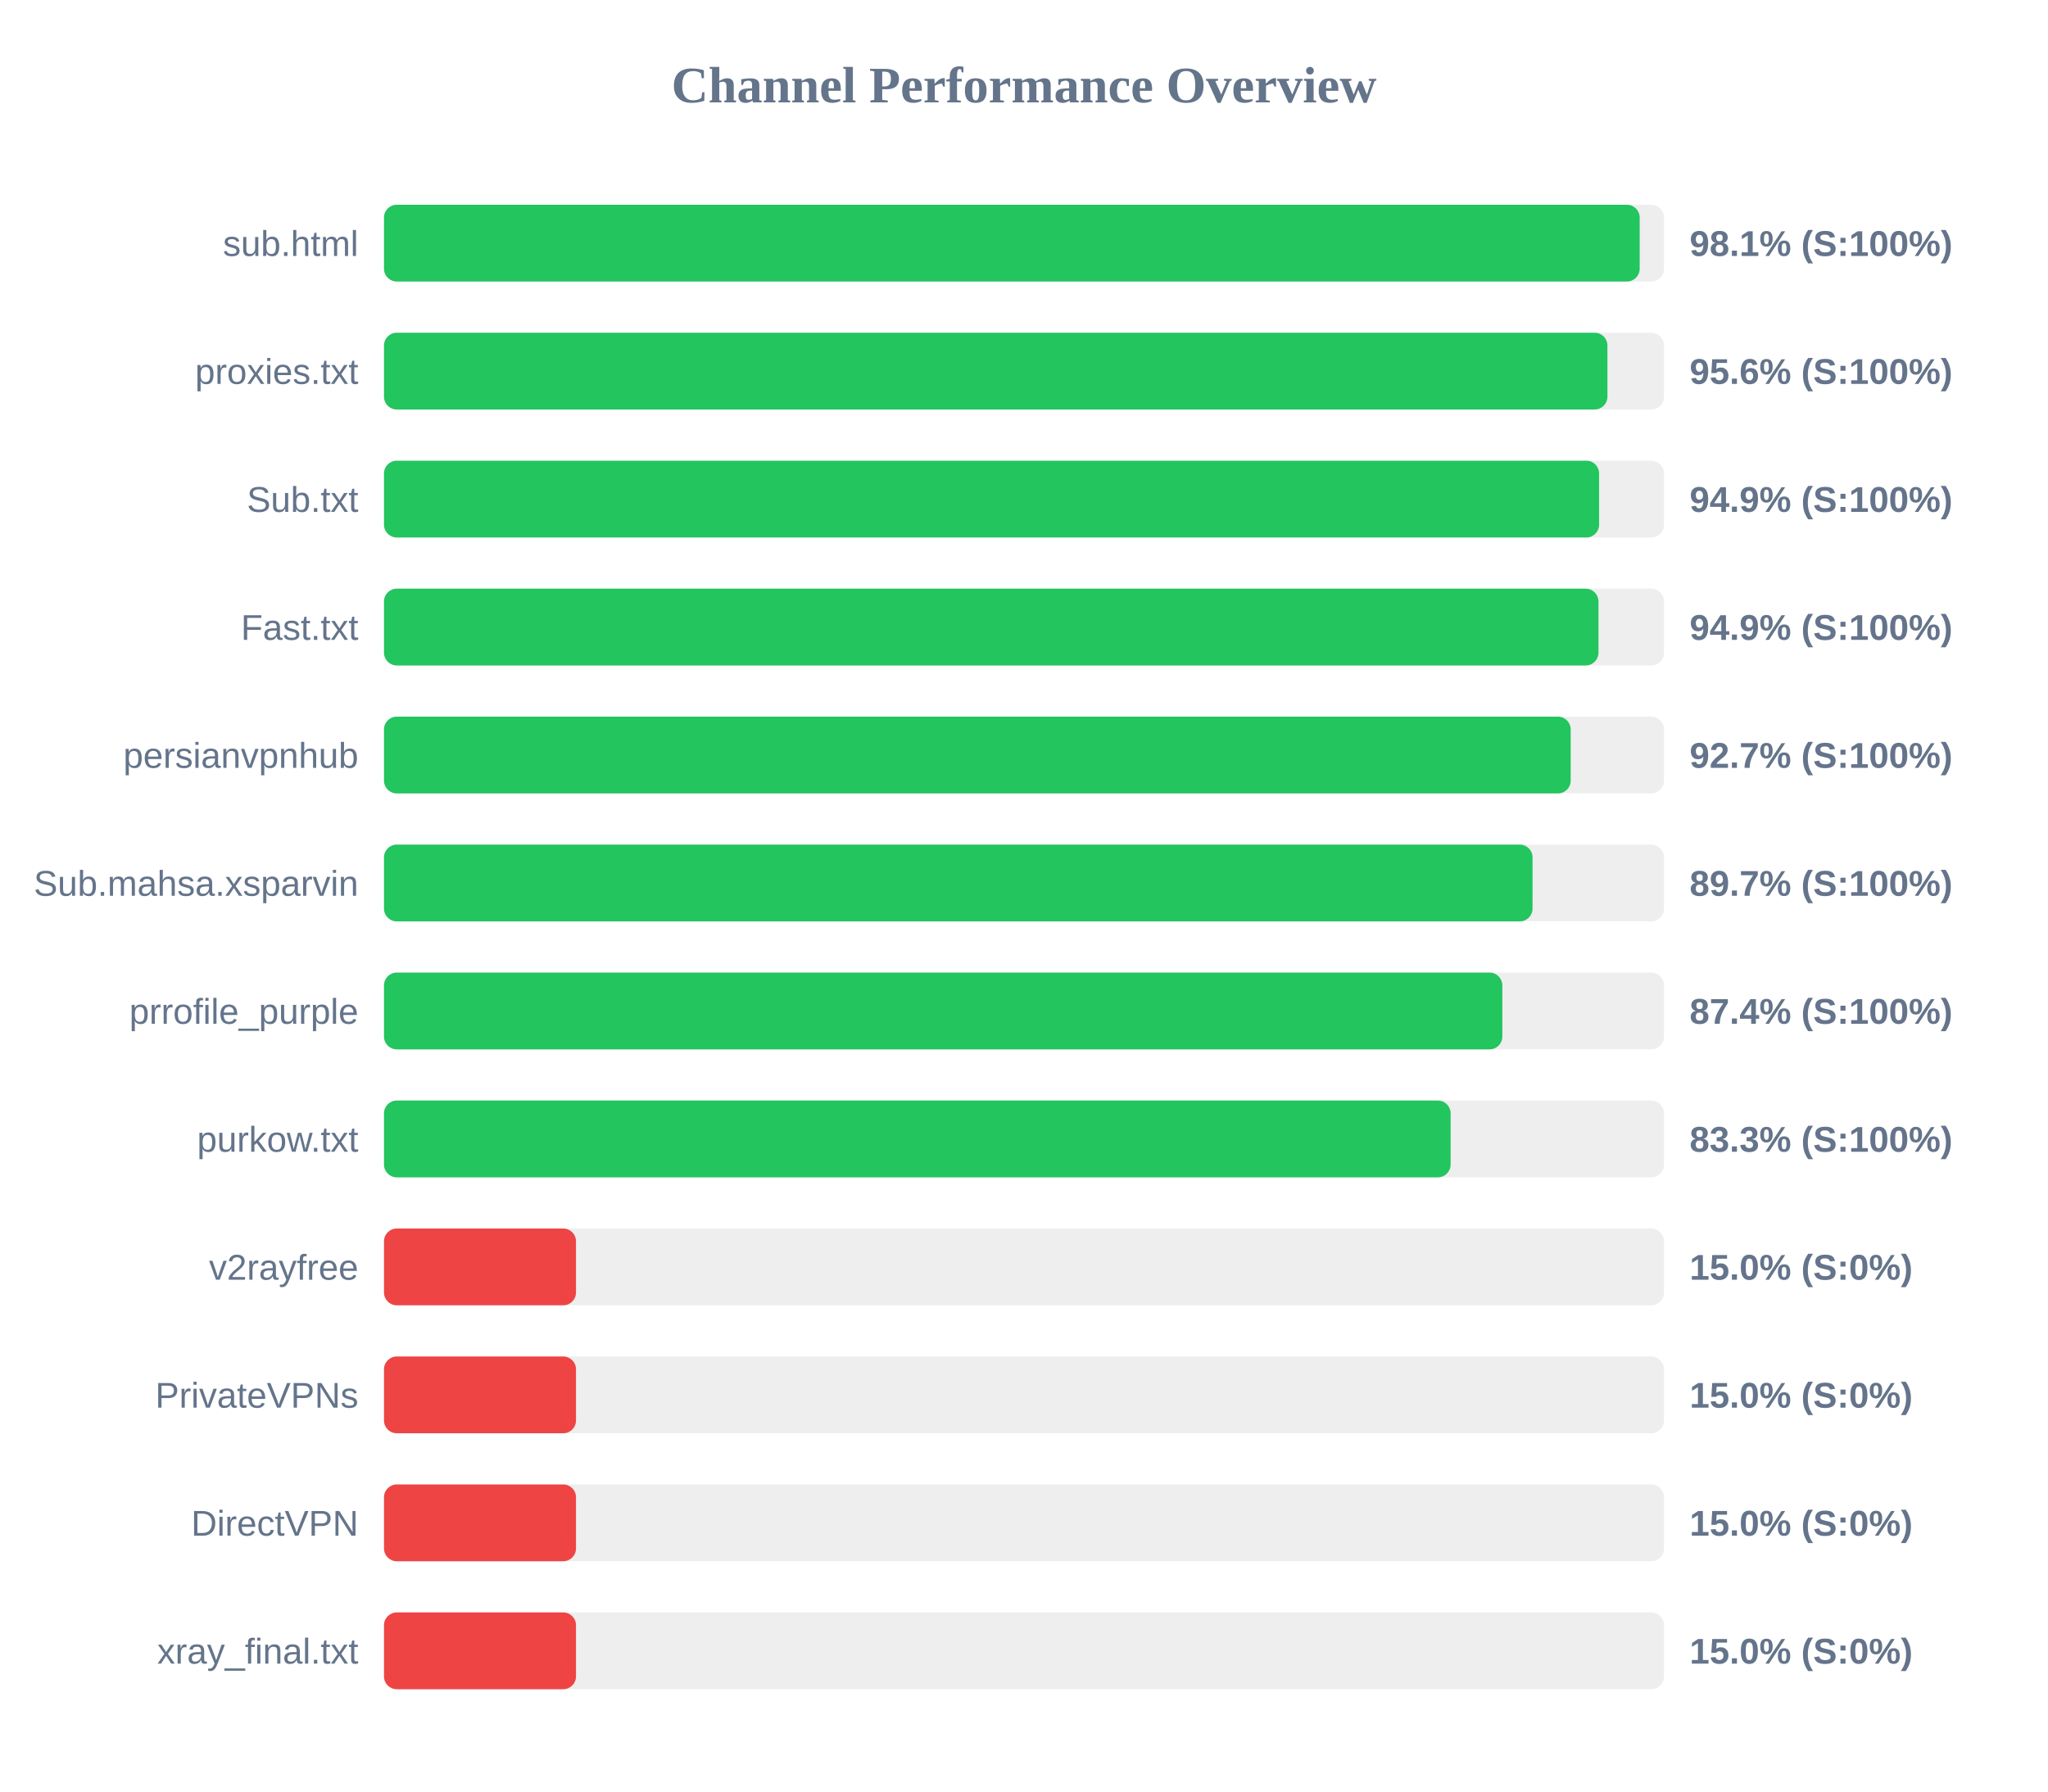
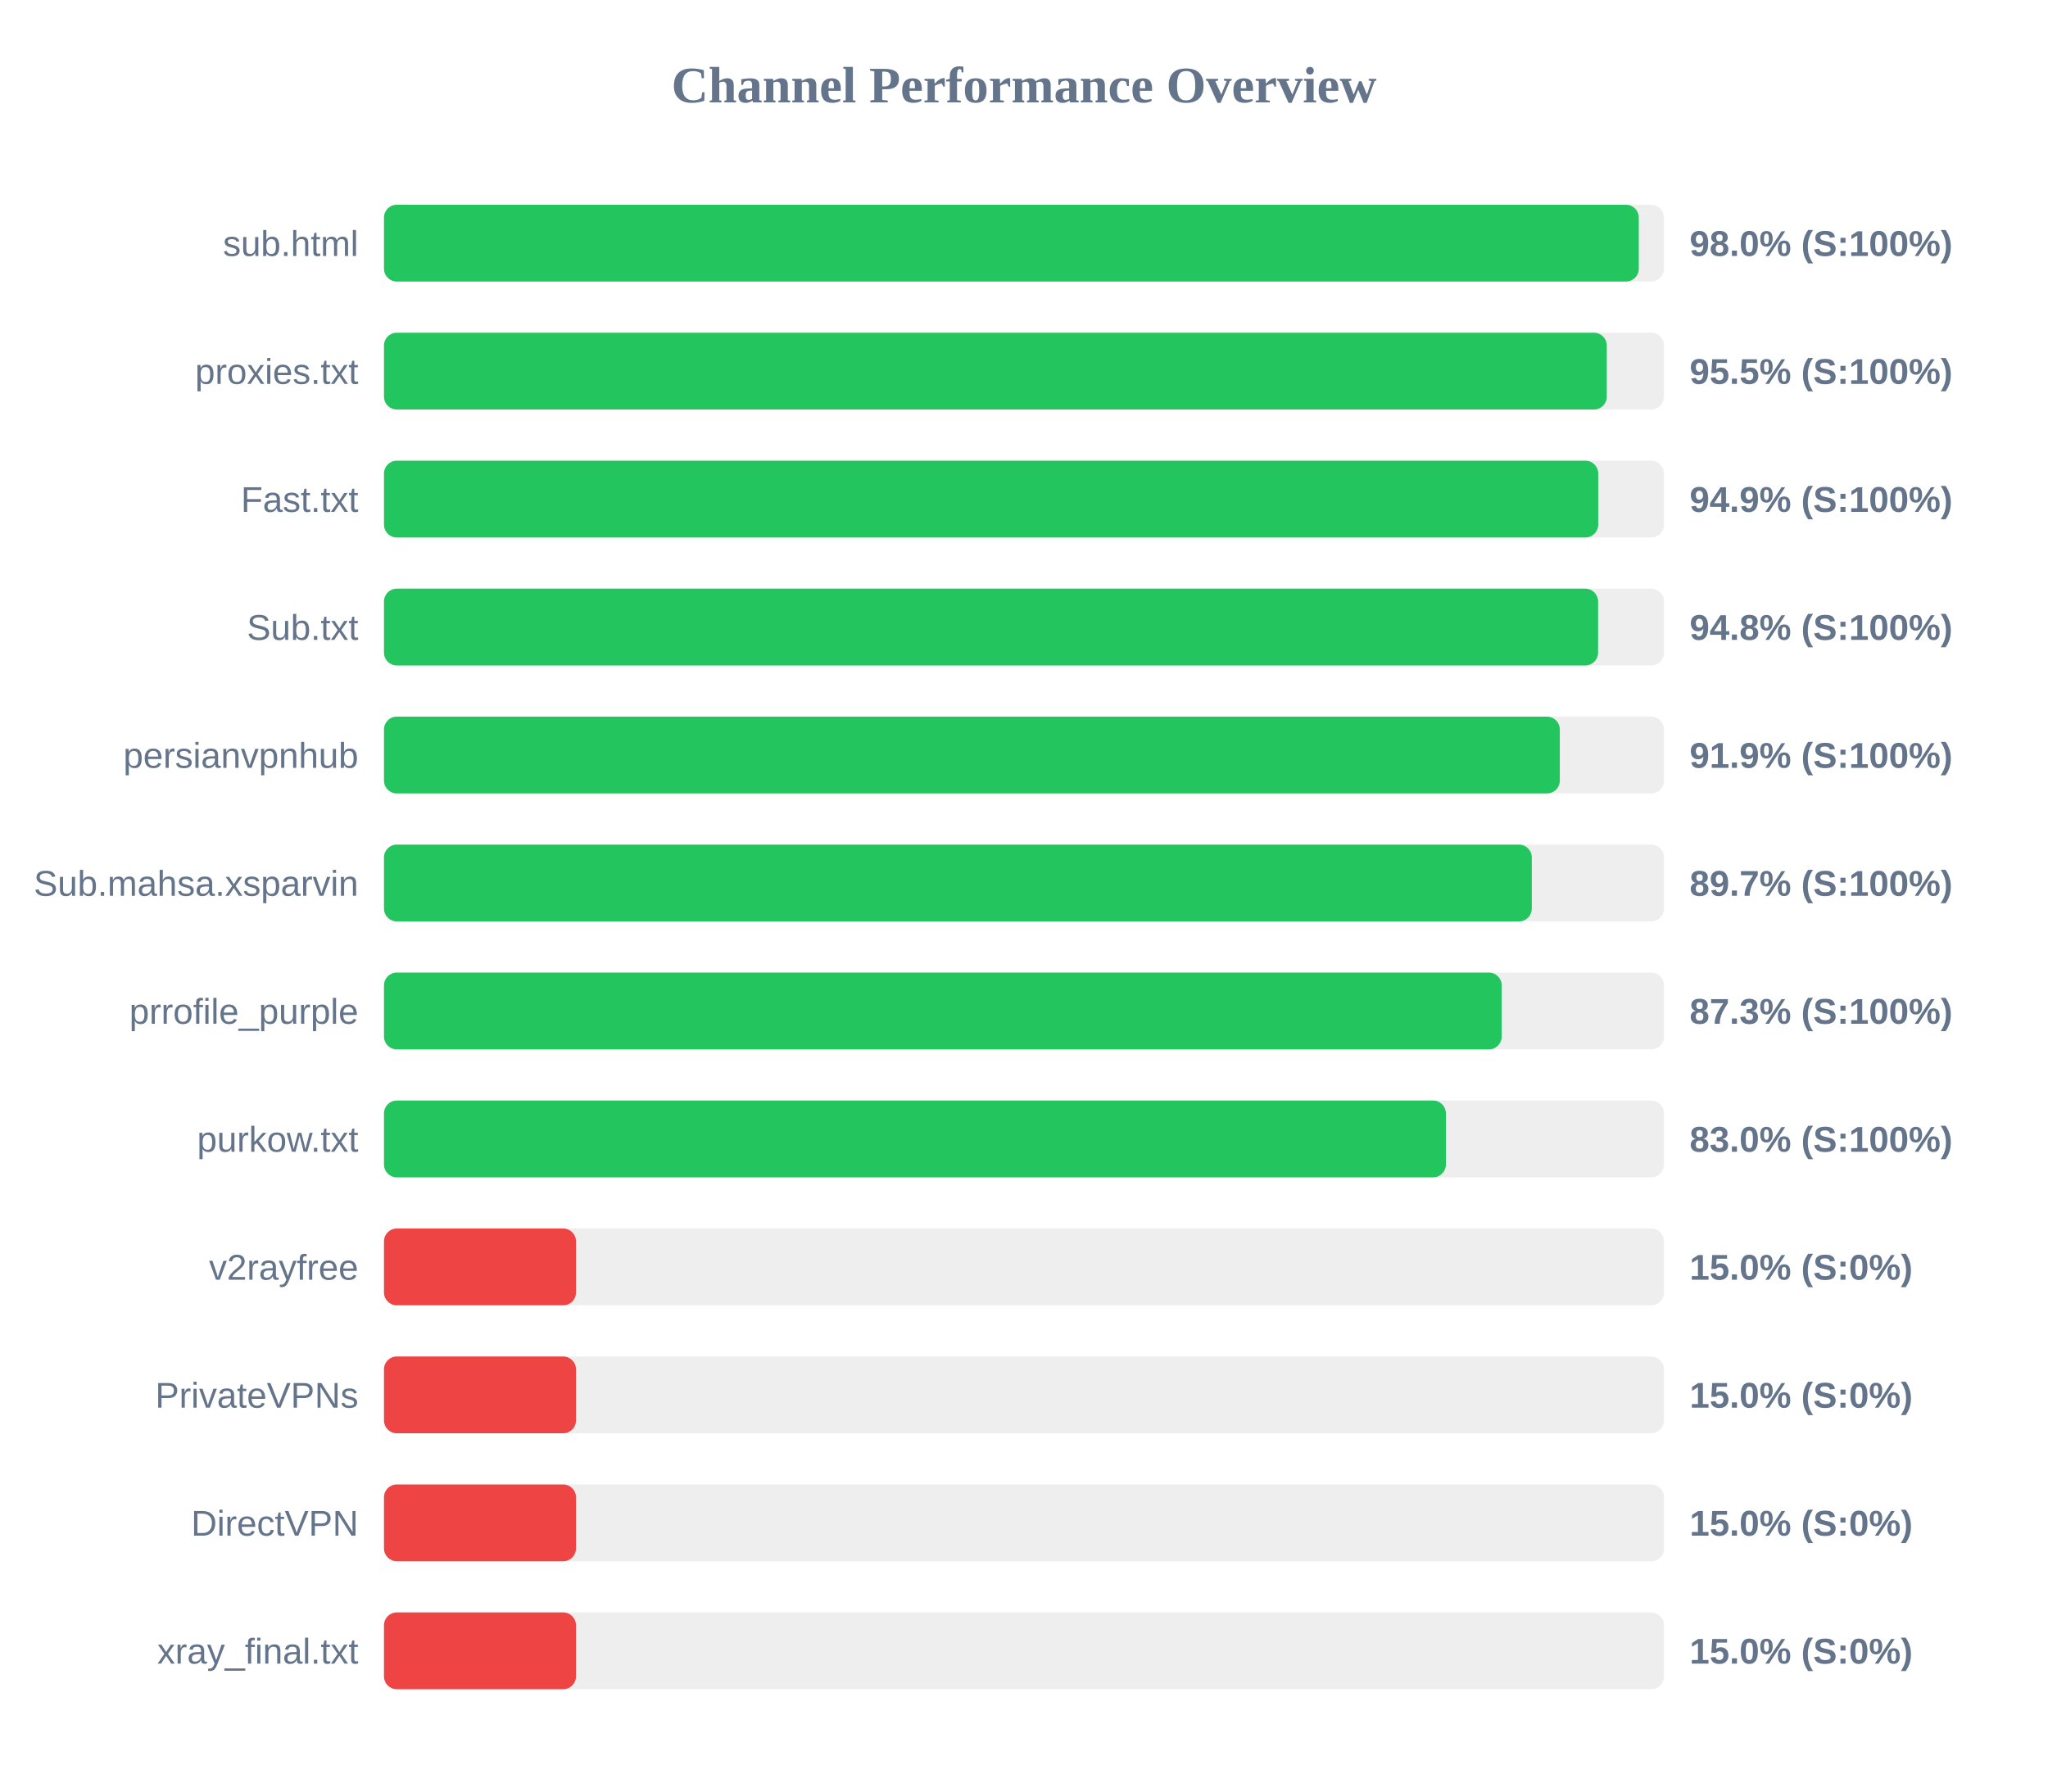
<svg xmlns="http://www.w3.org/2000/svg" width="800" height="700" version="1.1">
  <style>
        .row { font: 14px Arial; fill: #64748b; }
        .score { font: bold 14px Arial; fill: #64748b; }
    </style>
  <text x="400" y="40" text-anchor="middle" font-size="20px" font-weight="bold" fill="#64748b">Channel Performance Overview</text>
  <rect x="150" y="80" width="500" height="30" fill="#eee" rx="5" />
-   <rect x="150" y="80" width="490.5" height="30" fill="#22c55e" rx="5" />
+   <rect x="150" y="80" width="490.15" height="30" fill="#22c55e" rx="5" />
  <text x="140" y="100" text-anchor="end" class="row">sub.html</text>
-   <text x="660" y="100" text-anchor="start" class="score">98.1% (S:100%)</text>
+   <text x="660" y="100" text-anchor="start" class="score">98.0% (S:100%)</text>
  <rect x="150" y="130" width="500" height="30" fill="#eee" rx="5" />
-   <rect x="150" y="130" width="477.9" height="30" fill="#22c55e" rx="5" />
+   <rect x="150" y="130" width="477.65" height="30" fill="#22c55e" rx="5" />
  <text x="140" y="150" text-anchor="end" class="row">proxies.txt</text>
-   <text x="660" y="150" text-anchor="start" class="score">95.6% (S:100%)</text>
+   <text x="660" y="150" text-anchor="start" class="score">95.5% (S:100%)</text>
  <rect x="150" y="180" width="500" height="30" fill="#eee" rx="5" />
-   <rect x="150" y="180" width="474.65" height="30" fill="#22c55e" rx="5" />
-   <text x="140" y="200" text-anchor="end" class="row">Sub.txt</text>
+   <rect x="150" y="180" width="474.3" height="30" fill="#22c55e" rx="5" />
+   <text x="140" y="200" text-anchor="end" class="row">Fast.txt</text>
  <text x="660" y="200" text-anchor="start" class="score">94.9% (S:100%)</text>
  <rect x="150" y="230" width="500" height="30" fill="#eee" rx="5" />
-   <rect x="150" y="230" width="474.4" height="30" fill="#22c55e" rx="5" />
-   <text x="140" y="250" text-anchor="end" class="row">Fast.txt</text>
-   <text x="660" y="250" text-anchor="start" class="score">94.9% (S:100%)</text>
+   <rect x="150" y="230" width="474.25" height="30" fill="#22c55e" rx="5" />
+   <text x="140" y="250" text-anchor="end" class="row">Sub.txt</text>
+   <text x="660" y="250" text-anchor="start" class="score">94.8% (S:100%)</text>
  <rect x="150" y="280" width="500" height="30" fill="#eee" rx="5" />
-   <rect x="150" y="280" width="463.55" height="30" fill="#22c55e" rx="5" />
+   <rect x="150" y="280" width="459.3" height="30" fill="#22c55e" rx="5" />
  <text x="140" y="300" text-anchor="end" class="row">persianvpnhub</text>
-   <text x="660" y="300" text-anchor="start" class="score">92.7% (S:100%)</text>
+   <text x="660" y="300" text-anchor="start" class="score">91.9% (S:100%)</text>
  <rect x="150" y="330" width="500" height="30" fill="#eee" rx="5" />
-   <rect x="150" y="330" width="448.65" height="30" fill="#22c55e" rx="5" />
+   <rect x="150" y="330" width="448.35" height="30" fill="#22c55e" rx="5" />
  <text x="140" y="350" text-anchor="end" class="row">Sub.mahsa.xsparvin</text>
  <text x="660" y="350" text-anchor="start" class="score">89.7% (S:100%)</text>
  <rect x="150" y="380" width="500" height="30" fill="#eee" rx="5" />
-   <rect x="150" y="380" width="436.85" height="30" fill="#22c55e" rx="5" />
+   <rect x="150" y="380" width="436.6" height="30" fill="#22c55e" rx="5" />
  <text x="140" y="400" text-anchor="end" class="row">prrofile_purple</text>
-   <text x="660" y="400" text-anchor="start" class="score">87.4% (S:100%)</text>
+   <text x="660" y="400" text-anchor="start" class="score">87.3% (S:100%)</text>
  <rect x="150" y="430" width="500" height="30" fill="#eee" rx="5" />
-   <rect x="150" y="430" width="416.65" height="30" fill="#22c55e" rx="5" />
+   <rect x="150" y="430" width="414.8" height="30" fill="#22c55e" rx="5" />
  <text x="140" y="450" text-anchor="end" class="row">purkow.txt</text>
-   <text x="660" y="450" text-anchor="start" class="score">83.3% (S:100%)</text>
+   <text x="660" y="450" text-anchor="start" class="score">83.0% (S:100%)</text>
  <rect x="150" y="480" width="500" height="30" fill="#eee" rx="5" />
  <rect x="150" y="480" width="75.0" height="30" fill="#ef4444" rx="5" />
  <text x="140" y="500" text-anchor="end" class="row">v2rayfree</text>
  <text x="660" y="500" text-anchor="start" class="score">15.0% (S:0%)</text>
  <rect x="150" y="530" width="500" height="30" fill="#eee" rx="5" />
  <rect x="150" y="530" width="75.0" height="30" fill="#ef4444" rx="5" />
  <text x="140" y="550" text-anchor="end" class="row">PrivateVPNs</text>
  <text x="660" y="550" text-anchor="start" class="score">15.0% (S:0%)</text>
  <rect x="150" y="580" width="500" height="30" fill="#eee" rx="5" />
  <rect x="150" y="580" width="75.0" height="30" fill="#ef4444" rx="5" />
  <text x="140" y="600" text-anchor="end" class="row">DirectVPN</text>
  <text x="660" y="600" text-anchor="start" class="score">15.0% (S:0%)</text>
  <rect x="150" y="630" width="500" height="30" fill="#eee" rx="5" />
  <rect x="150" y="630" width="75.0" height="30" fill="#ef4444" rx="5" />
  <text x="140" y="650" text-anchor="end" class="row">xray_final.txt</text>
  <text x="660" y="650" text-anchor="start" class="score">15.0% (S:0%)</text>
</svg>
